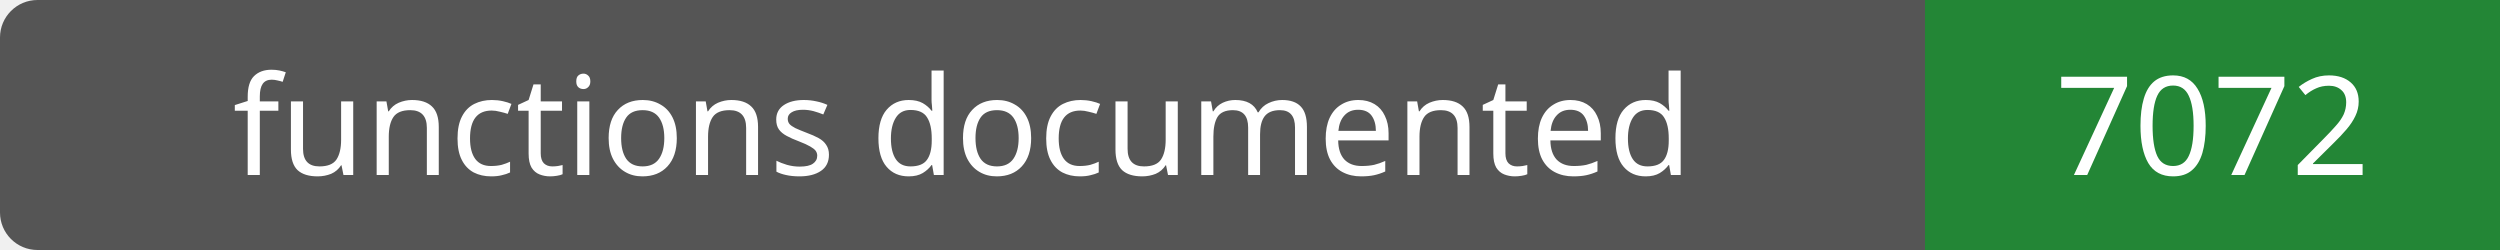
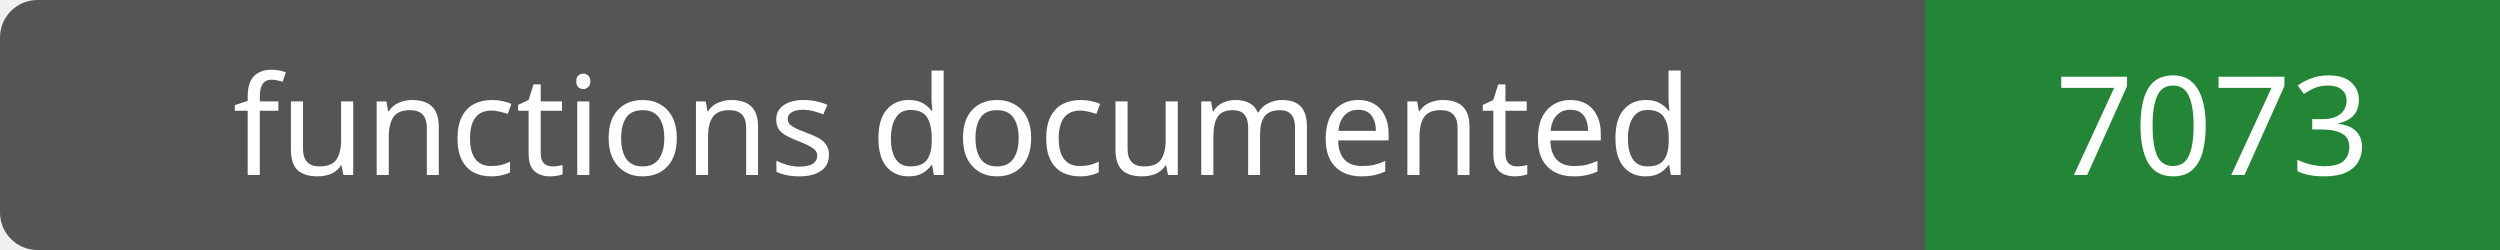
- <svg xmlns="http://www.w3.org/2000/svg" width="200" height="20" role="img" aria-label="functions documented: 7072">
+ <svg xmlns="http://www.w3.org/2000/svg" width="200" height="20" role="img" aria-label="functions documented: 7073">
  <rect width="200" height="20" rx="3" fill="#555" />
  <path fill="#238636" d="M154 0h46v20H154z" />
  <g fill="#fff" text-anchor="middle" font-family="Verdana,sans-serif" font-size="11">
    <text x="77.0" y="14">functions documented</text>
-     <text x="177.0" y="14">7072</text>
+     <text x="177.0" y="14">7073</text>
  </g>
</svg>
